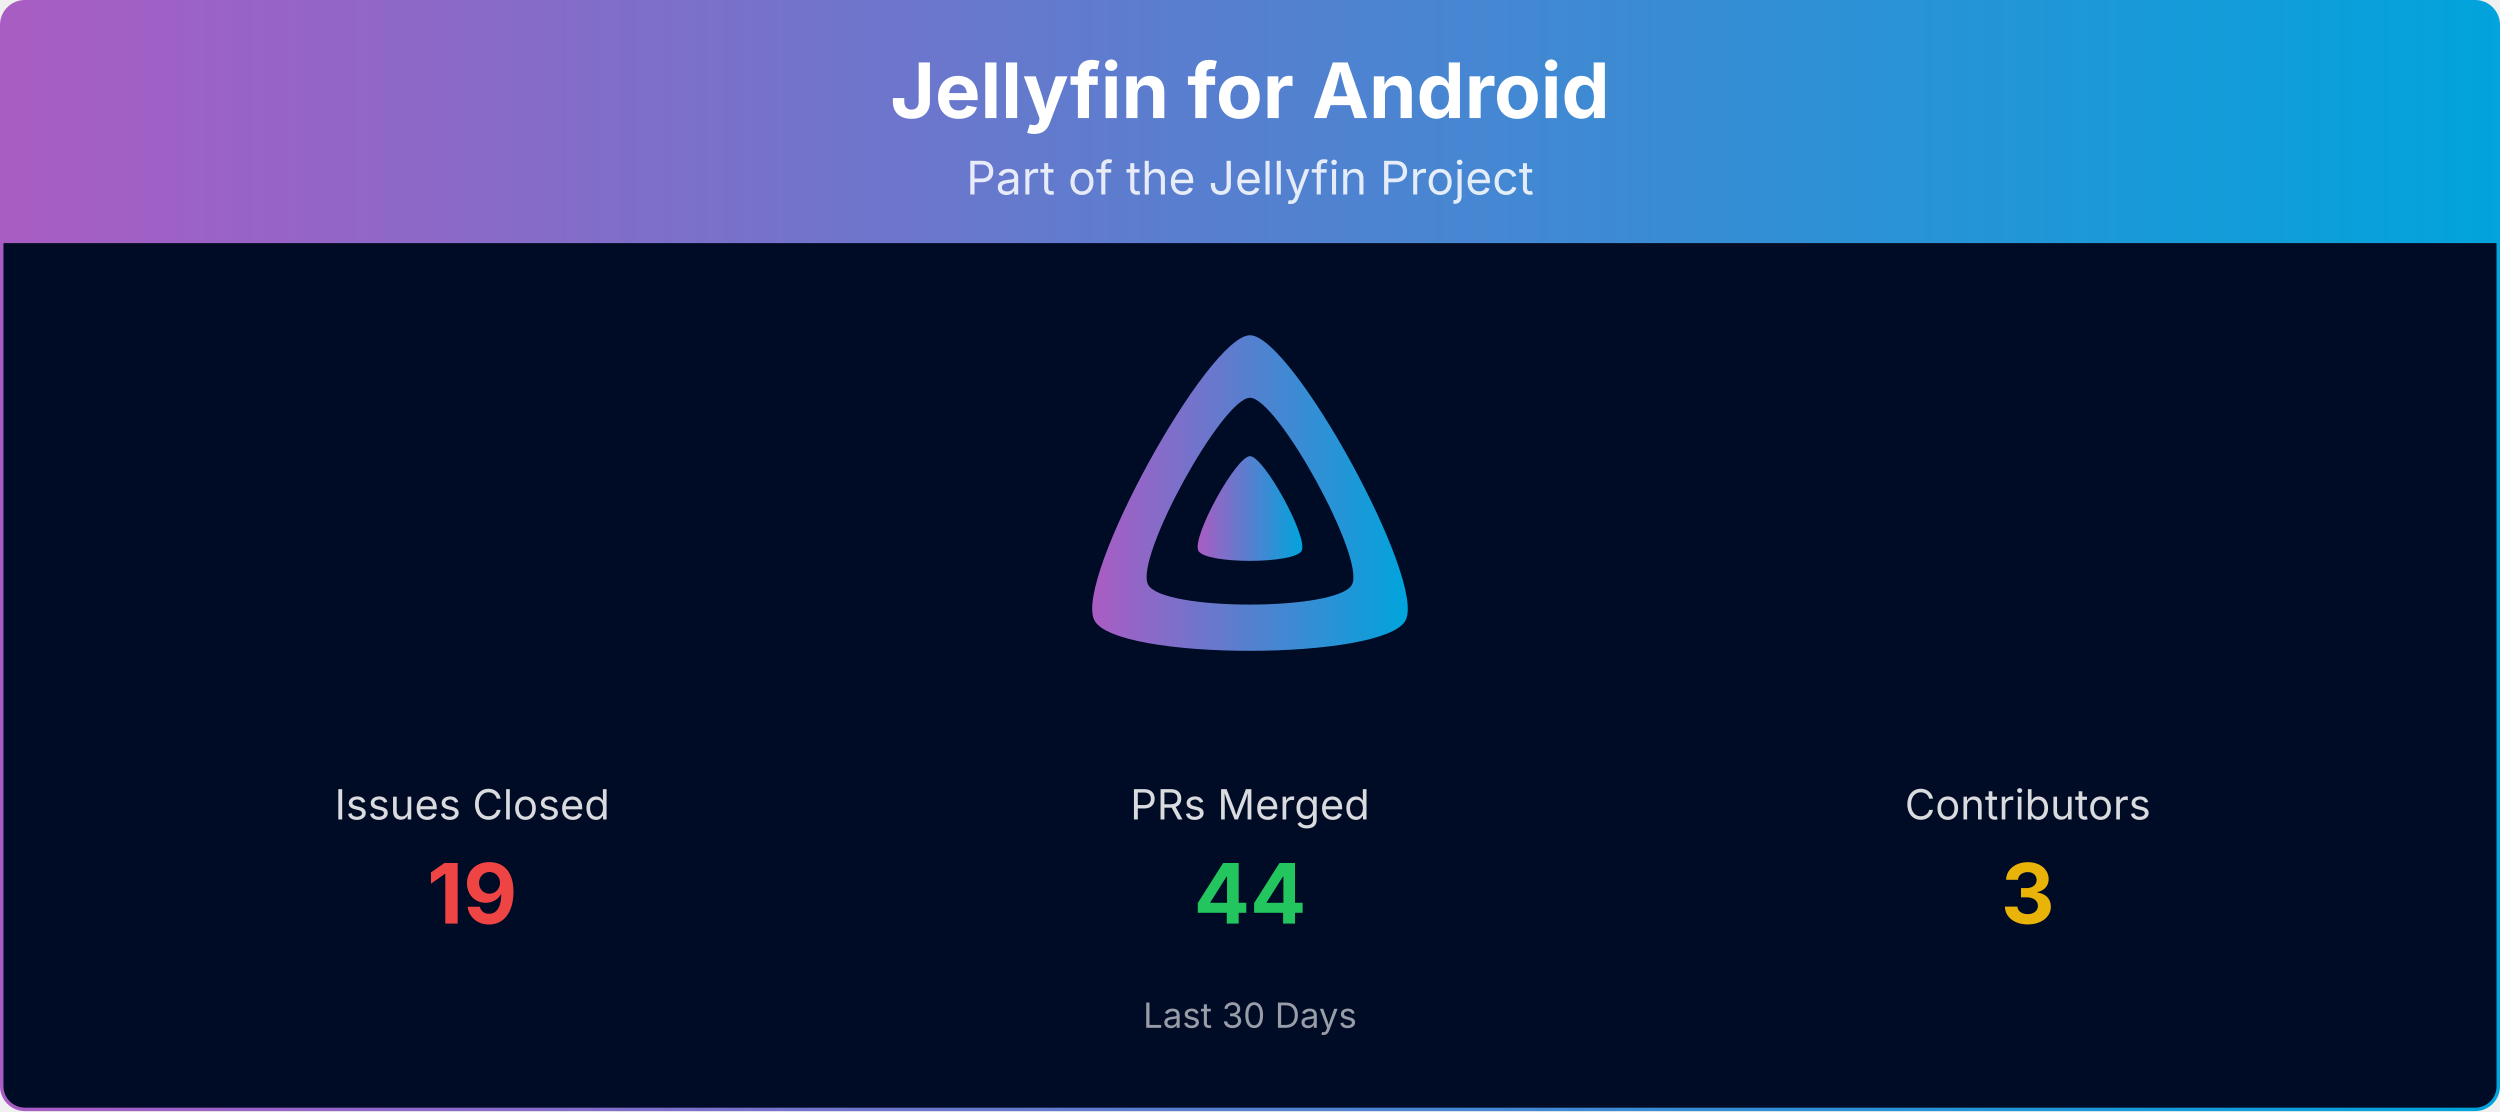
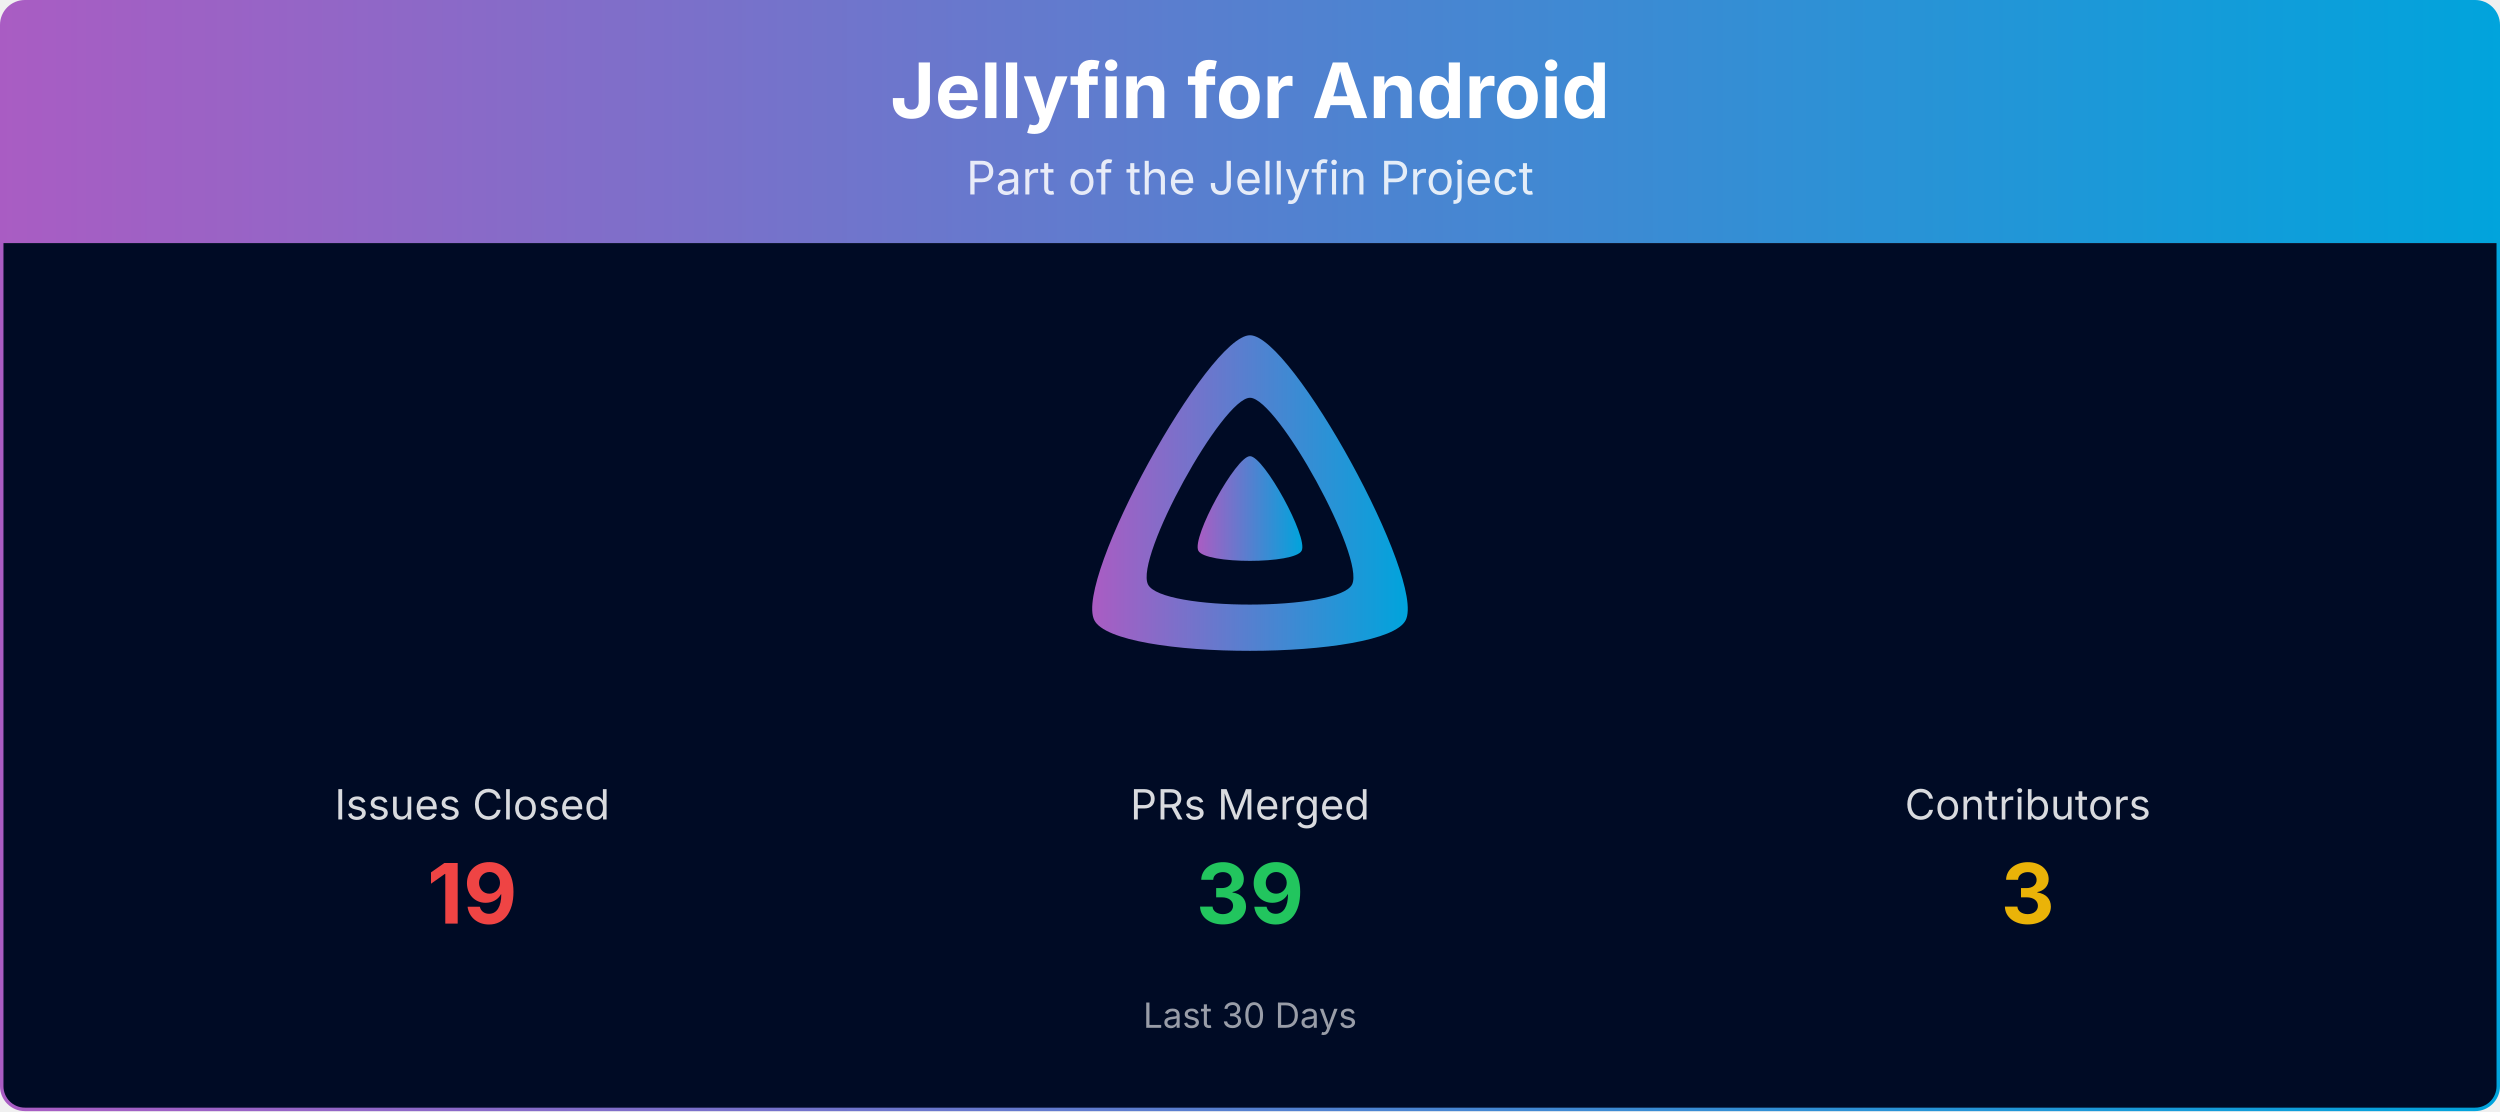
<svg xmlns="http://www.w3.org/2000/svg" viewBox="0 0 1080 480" width="100%" role="img" aria-label="Jellyfin for Android">
  <defs>
    <linearGradient id="banner-jellyfin-android-grad" x1="0" y1="0" x2="1" y2="0">
      <stop offset="0%" stop-color="#AA5CC3" />
      <stop offset="100%" stop-color="#00A4DC" />
    </linearGradient>
    <clipPath id="banner-jellyfin-android-grad-clip">
      <rect x="0.75" y="0.75" width="1078.5" height="478.5" rx="10" ry="10" />
    </clipPath>
  </defs>
  <g clip-path="url(#banner-jellyfin-android-grad-clip)">
    <path d="M0.75,10.75 A10.0,10.0 0 0 1 10.75,0.75 L1069.25,0.75 A10.0,10.0 0 0 1 1079.25,10.75 L1079.25,105.00 L0.75,105.00 Z" fill="url(#banner-jellyfin-android-grad)" />
    <text x="540.0" y="51" text-anchor="middle" font-size="33" font-weight="700" font-family="Plus Jakarta Sans, system-ui, -apple-system, Segoe UI, sans-serif" fill="#ffffff">Jellyfin for Android</text>
    <text x="540.0" y="84" text-anchor="middle" font-size="20" font-family="Plus Jakarta Sans, system-ui, -apple-system, Segoe UI, sans-serif" fill="#ffffff" opacity="0.85">Part of the Jellyfin Project</text>
    <rect x="0.75" y="105" width="1078.5" height="374.25" fill="#000b25" />
    <g transform="translate(465.00,138.00) scale(0.29297)">
      <path fill="url(#banner-jellyfin-android-grad)" fill-rule="evenodd" d="M256,23.3c-61.6,0-259.8,359.4-229.6,420.1s429.3,60,459.2,0S317.6,23.3,256,23.3zM406.5,390.8c-19.6,39.3-281.1,39.8-300.9,0s110.1-275.3,150.4-275.3S426.1,351.4,406.5,390.8z" />
      <path fill="url(#banner-jellyfin-android-grad)" d="M256,201.6c-20.4,0-86.2,119.3-76.2,139.4s142.5,19.9,152.4,0S276.5,201.6,256,201.6z" />
    </g>
    <text x="204.0" y="354.0" text-anchor="middle" font-size="18" font-family="Plus Jakarta Sans, system-ui, -apple-system, Segoe UI, sans-serif" fill="#ffffff" opacity="0.85">Issues Closed</text>
    <text x="204.0" y="399.0" text-anchor="middle" font-size="36" font-weight="700" font-family="Plus Jakarta Sans, system-ui, -apple-system, Segoe UI, sans-serif" fill="#ef4444">19</text>
    <text x="540.0" y="354.0" text-anchor="middle" font-size="18" font-family="Plus Jakarta Sans, system-ui, -apple-system, Segoe UI, sans-serif" fill="#ffffff" opacity="0.85">PRs Merged</text>
-     <text x="540.0" y="399.0" text-anchor="middle" font-size="36" font-weight="700" font-family="Plus Jakarta Sans, system-ui, -apple-system, Segoe UI, sans-serif" fill="#22c55e">44</text>
+     <text x="540.0" y="399.0" text-anchor="middle" font-size="36" font-weight="700" font-family="Plus Jakarta Sans, system-ui, -apple-system, Segoe UI, sans-serif" fill="#22c55e">39</text>
    <text x="876.0" y="354.0" text-anchor="middle" font-size="18" font-family="Plus Jakarta Sans, system-ui, -apple-system, Segoe UI, sans-serif" fill="#ffffff" opacity="0.85">Contributors</text>
    <text x="876.0" y="399.0" text-anchor="middle" font-size="36" font-weight="700" font-family="Plus Jakarta Sans, system-ui, -apple-system, Segoe UI, sans-serif" fill="#eab308">3</text>
    <text x="540.0" y="444.0" text-anchor="middle" font-size="15" font-family="Plus Jakarta Sans, system-ui, -apple-system, Segoe UI, sans-serif" fill="#ffffff" opacity="0.6">Last 30 Days</text>
  </g>
  <rect x="0.75" y="0.75" width="1078.5" height="478.5" rx="10" ry="10" fill="none" stroke="url(#banner-jellyfin-android-grad)" stroke-width="1.5" />
</svg>
